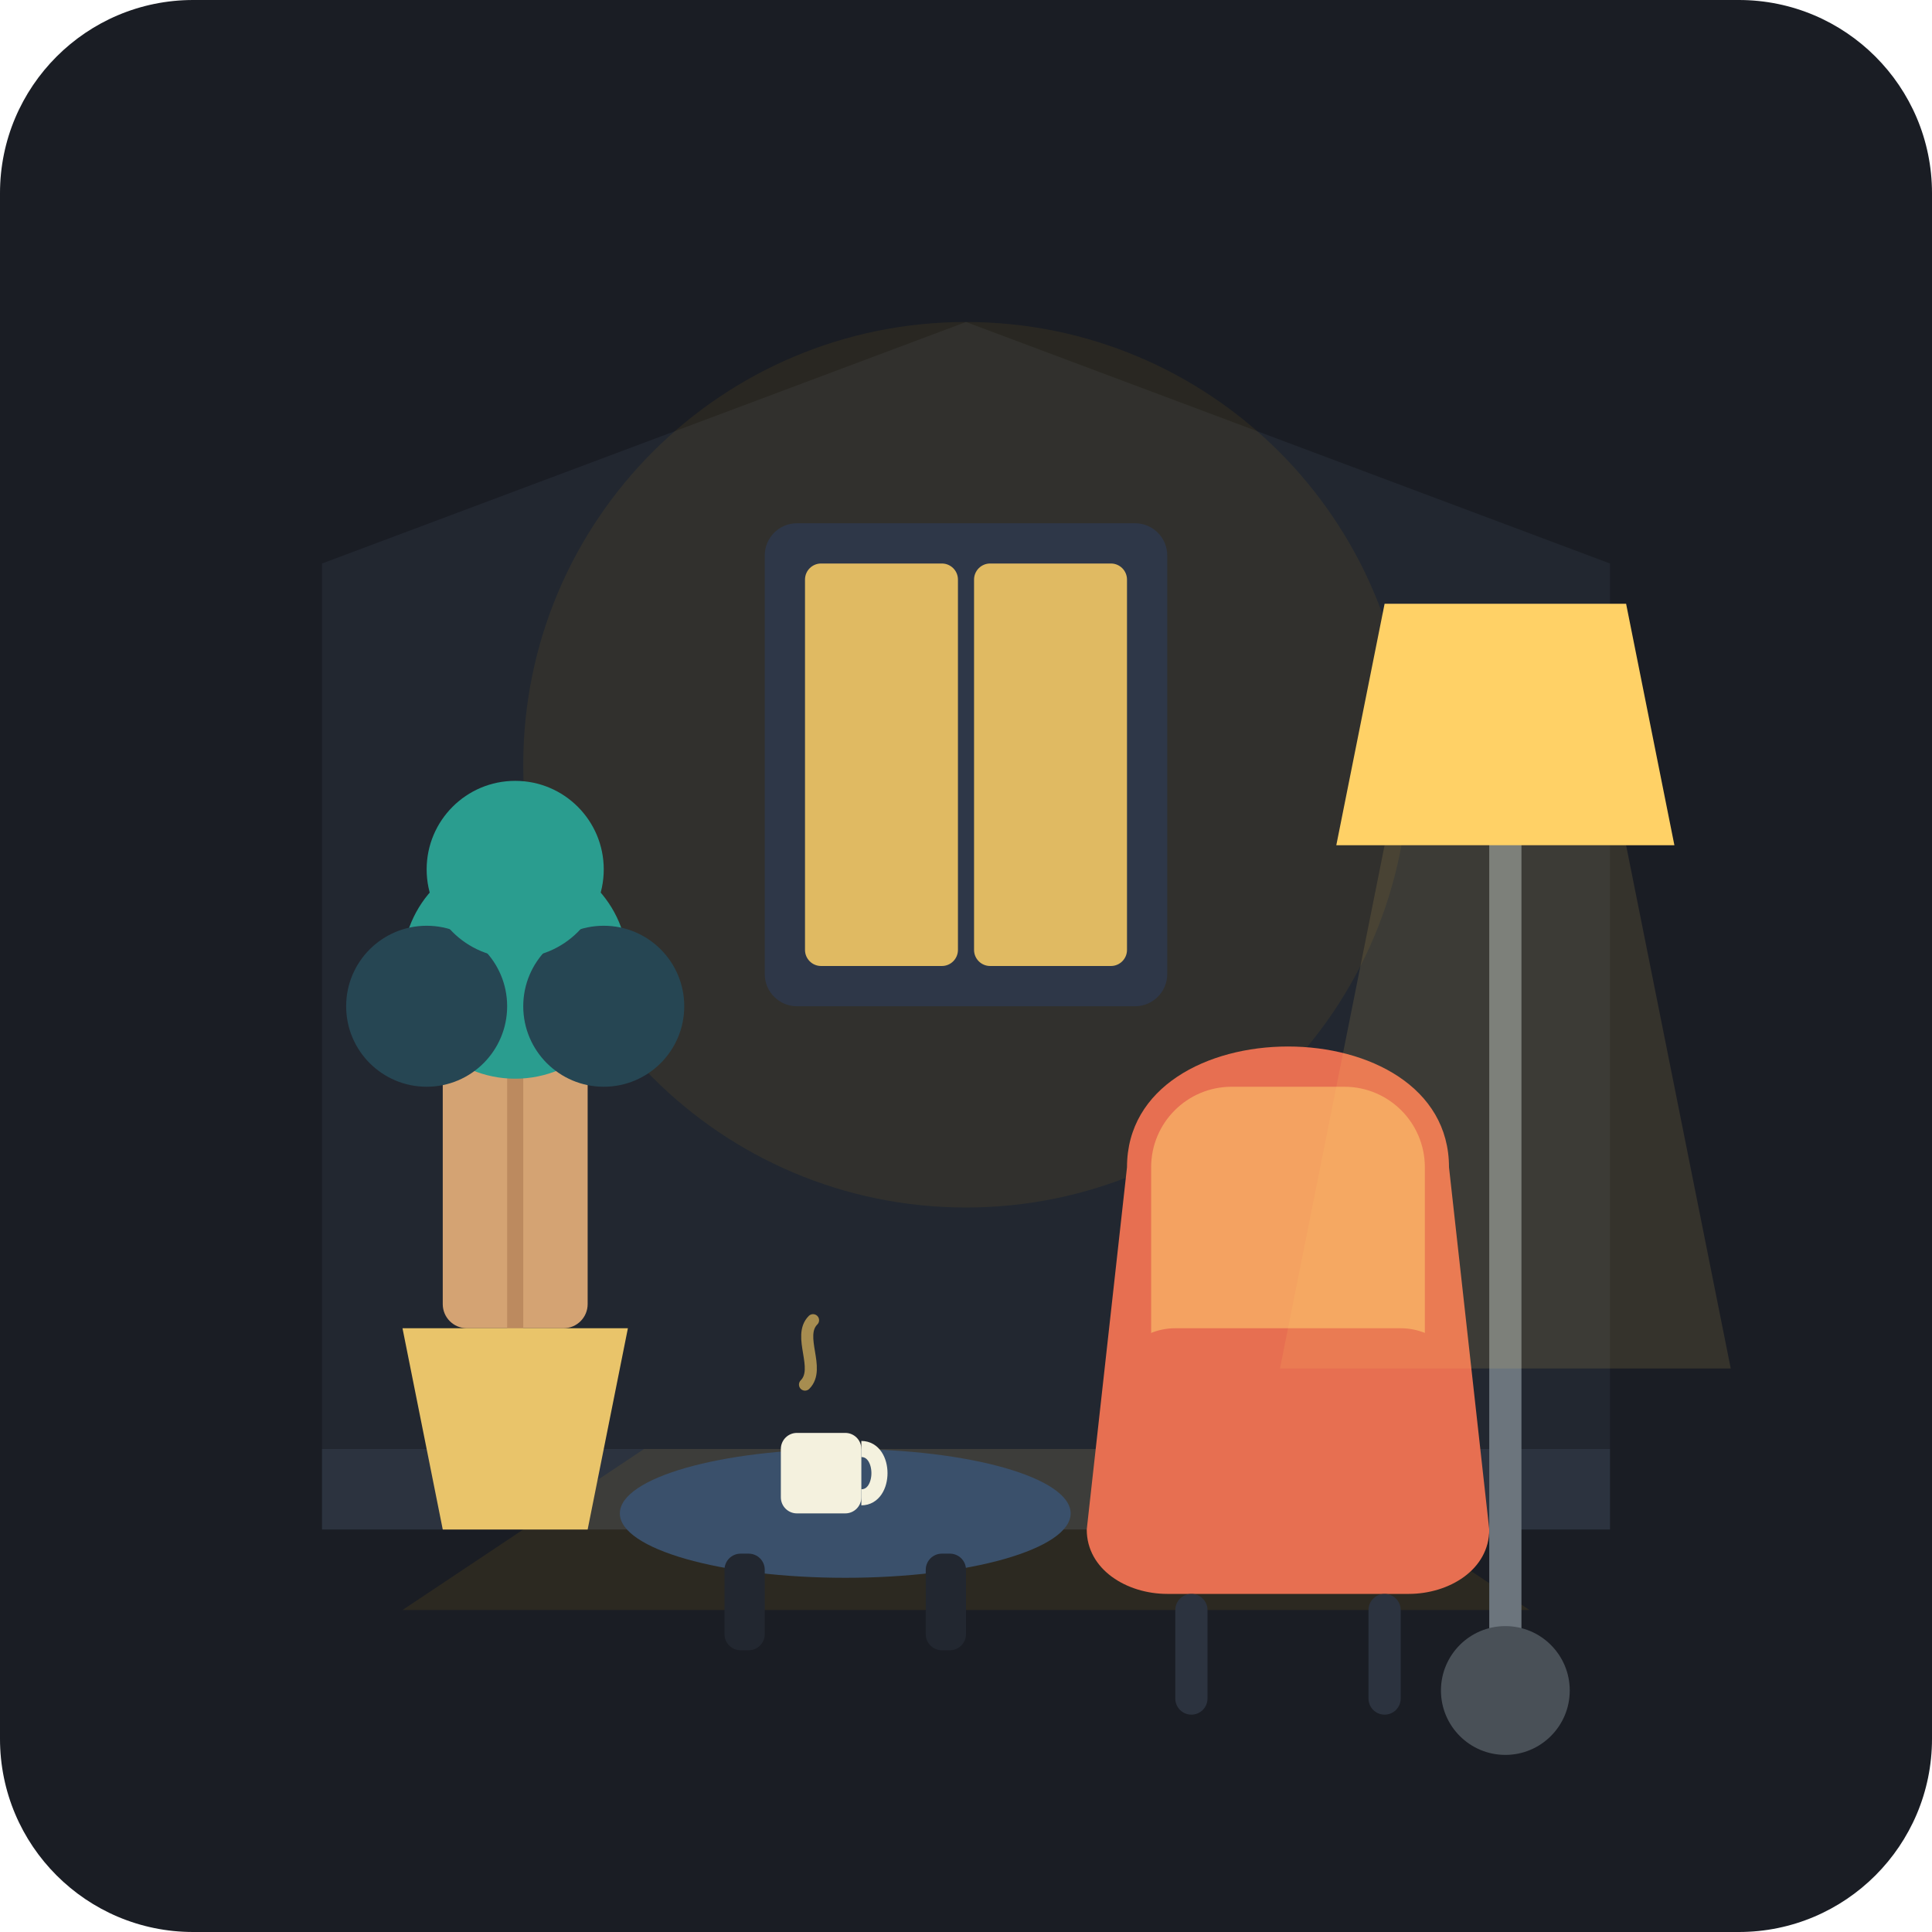
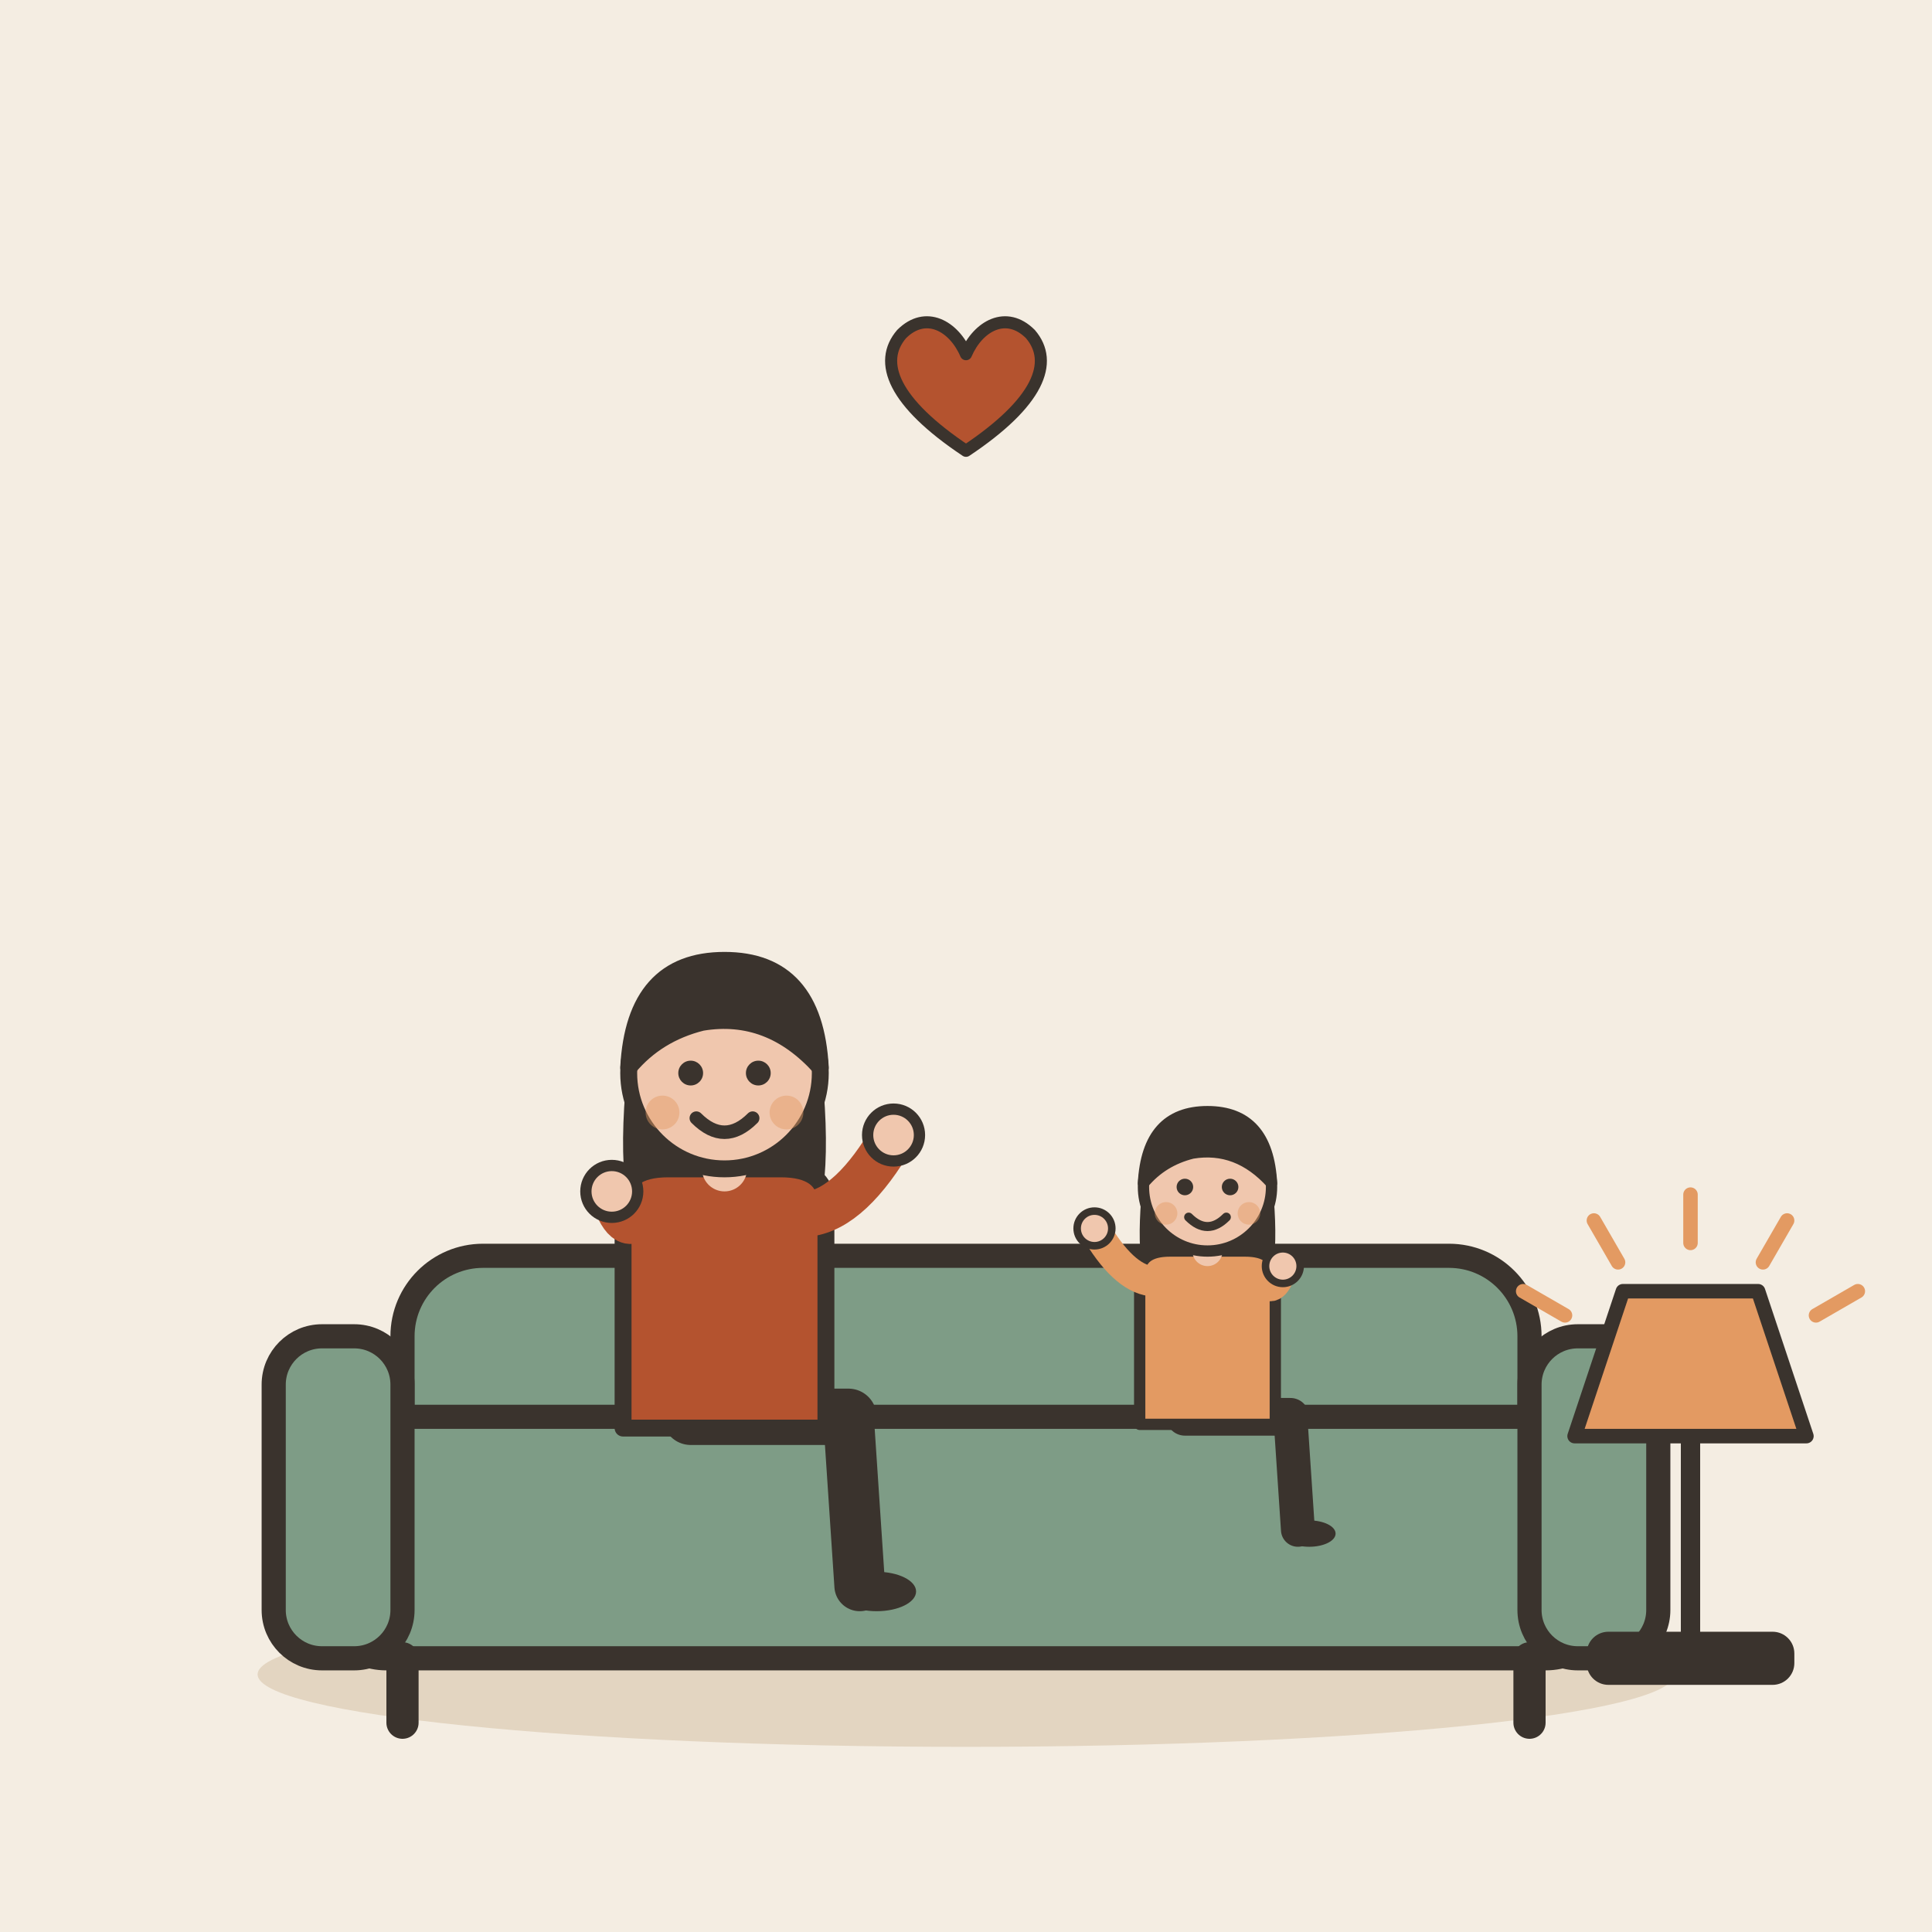
- <svg xmlns="http://www.w3.org/2000/svg" width="240" height="240" viewBox="0 0 240 240">
-   <rect width="240" height="240" rx="24" fill="#1A1D24" />
-   <path d="M40 180 L200 180 L200 70 L120 40 L40 70 Z" fill="#222730" />
-   <path d="M40 180 L200 180 L200 190 L40 190 Z" fill="#2C333F" />
-   <path d="M80 180 L160 180 L190 200 L50 200 Z" fill="#FFB703" opacity="0.08" />
-   <circle cx="120" cy="95" r="55" fill="#FFB703" opacity="0.07" />
-   <rect x="95" y="65" width="50" height="60" rx="4" fill="#2E3748" />
-   <rect x="100" y="70" width="19" height="50" rx="2" fill="#FFD166" opacity="0.85" />
-   <rect x="121" y="70" width="19" height="50" rx="2" fill="#FFD166" opacity="0.85" />
-   <rect x="55" y="130" width="18" height="35" rx="3" fill="#D4A373" />
-   <path d="M64 130 L64 165" stroke="#BC8A5F" stroke-width="2" />
-   <path d="M50 165 L78 165 L73 190 L55 190 Z" fill="#E9C46A" />
-   <circle cx="64" cy="120" r="14" fill="#2A9D8F" />
-   <circle cx="53" cy="125" r="10" fill="#264653" />
-   <circle cx="75" cy="125" r="10" fill="#264653" />
-   <circle cx="64" cy="108" r="11" fill="#2A9D8F" />
-   <path d="M140 145 C140 125 180 125 180 145 L185 190 C185 195 180 198 175 198 L145 198 C140 198 135 195 135 190 Z" fill="#E76F51" />
-   <rect x="143" y="135" width="34" height="45" rx="10" fill="#F4A261" />
-   <rect x="138" y="165" width="44" height="25" rx="8" fill="#E76F51" />
-   <rect x="146" y="198" width="4" height="15" rx="2" fill="#2C333F" />
-   <rect x="170" y="198" width="4" height="15" rx="2" fill="#2C333F" />
-   <rect x="185" y="100" width="4" height="113" fill="#6C757D" />
-   <circle cx="187" cy="210" r="8" fill="#495057" />
-   <path d="M172 75 L202 75 L208 105 L166 105 Z" fill="#FFD166" />
-   <path d="M172 105 L202 105 L215 170 L159 170 Z" fill="#FFD166" opacity="0.12" />
-   <ellipse cx="105" cy="188" rx="28" ry="8" fill="#3A506B" />
-   <rect x="90" y="193" width="5" height="12" rx="2" fill="#222730" />
-   <rect x="115" y="193" width="5" height="12" rx="2" fill="#222730" />
-   <rect x="97" y="178" width="10" height="10" rx="2" fill="#F4F1DE" />
-   <path d="M107 180 C110 180 110 186 107 186" stroke="#F4F1DE" stroke-width="2" fill="none" />
-   <path d="M100 172 C102 170 99 166 101 164" stroke="#FFD166" stroke-width="1.5" stroke-linecap="round" fill="none" opacity="0.6" />
+ <svg xmlns="http://www.w3.org/2000/svg" viewBox="0 0 240 240" data-style="editorial">
+   <rect width="240" height="240" fill="#F4EDE2" />
+   <ellipse cx="120" cy="208" rx="88" ry="9" fill="#E3D5C1" />
+   <g transform="translate(120 206)">
+     <rect x="-70" y="-50" width="140" height="34" rx="10" fill="#7E9C86" stroke="#3A332D" stroke-width="3" stroke-linecap="round" stroke-linejoin="round" />
+     <rect x="-80" y="-30" width="160" height="30" rx="8" fill="#7E9C86" stroke="#3A332D" stroke-width="3" stroke-linecap="round" stroke-linejoin="round" />
+     <rect x="-86" y="-40" width="16" height="40" rx="6" fill="#7E9C86" stroke="#3A332D" stroke-width="3" stroke-linecap="round" stroke-linejoin="round" />
+     <rect x="70" y="-40" width="16" height="40" rx="6" fill="#7E9C86" stroke="#3A332D" stroke-width="3" stroke-linecap="round" stroke-linejoin="round" />
+     <path d="M-70 0L-70 8" stroke="#3A332D" stroke-width="4" stroke-linecap="round" fill="none" />
+     <path d="M70 0L70 8" stroke="#3A332D" stroke-width="4" stroke-linecap="round" fill="none" />
+   </g>
+   <g transform="translate(90 176) scale(0.7 0.7)">
+     <path d="M-6 0L22 0" stroke="#3A332D" stroke-width="10" stroke-linecap="round" fill="none" />
+     <path d="M22 0L24 30" stroke="#3A332D" stroke-width="9" stroke-linecap="round" fill="none" />
+     <ellipse cx="27" cy="31" rx="7" ry="3.5" fill="#3A332D" />
+     <g transform="translate(0 40)">
+       <path d="M-17 -104Q-20 -78 -14 -70L-6 -78L6 -78L14 -70Q20 -78 17 -104Z" fill="#3A332D" />
+     </g>
+     <path d="M-18 -38Q-18 -44 -10 -44L10 -44Q18 -44 18 -38L18 2L-18 2Z" fill="#B4532F" stroke="#3A332D" stroke-width="3" stroke-linecap="round" stroke-linejoin="round" />
+     <path d="M-15 -36Q-17.5 -32 -20 -40" fill="none" stroke="#B4532F" stroke-width="8" stroke-linecap="round" stroke-linejoin="round" />
+     <circle cx="-20" cy="-40" r="4.6" fill="#F0C7AE" stroke="#3A332D" stroke-linecap="round" stroke-linejoin="round" stroke-width="2" />
+     <path d="M15 -36Q22.5 -37 30 -50" fill="none" stroke="#B4532F" stroke-width="8" stroke-linecap="round" stroke-linejoin="round" />
+     <circle cx="30" cy="-50" r="4.6" fill="#F0C7AE" stroke="#3A332D" stroke-linecap="round" stroke-linejoin="round" stroke-width="2" />
+     <path d="M0 -44L0 -48" stroke="#F0C7AE" stroke-width="8" stroke-linecap="round" fill="none" />
+     <g transform="translate(0 40)">
+       <circle cx="0" cy="-101" r="17" fill="#F0C7AE" stroke="#3A332D" stroke-width="3" stroke-linecap="round" stroke-linejoin="round" />
+       <path d="M-17 -102Q-16 -121 0 -121Q16 -121 17 -102Q8 -112 -4 -110Q-12 -108 -17 -102Z" fill="#3A332D" stroke="#3A332D" stroke-width="3" stroke-linecap="round" stroke-linejoin="round" />
+       <circle cx="-6" cy="-101" r="2.2" fill="#3A332D" />
+       <circle cx="6" cy="-101" r="2.2" fill="#3A332D" />
+       <path d="M-5 -93Q0 -88 5 -93" fill="none" stroke="#3A332D" stroke-width="2.4" stroke-linecap="round" stroke-linejoin="round" />
+       <circle cx="-11" cy="-94" r="3" fill="#E39A62" opacity="0.45" />
+       <circle cx="11" cy="-94" r="3" fill="#E39A62" opacity="0.45" />
+     </g>
+   </g>
+   <g transform="translate(150 176) scale(0.468 0.468)">
+     <path d="M-6 0L22 0" stroke="#3A332D" stroke-width="10" stroke-linecap="round" fill="none" />
+     <path d="M22 0L24 30" stroke="#3A332D" stroke-width="9" stroke-linecap="round" fill="none" />
+     <ellipse cx="27" cy="31" rx="7" ry="3.5" fill="#3A332D" />
+     <g transform="translate(0 40)">
+       <path d="M-17 -104Q-20 -78 -14 -70L-6 -78L6 -78L14 -70Q20 -78 17 -104Z" fill="#3A332D" />
+     </g>
+     <path d="M-18 -38Q-18 -44 -10 -44L10 -44Q18 -44 18 -38L18 2L-18 2Z" fill="#E39A62" stroke="#3A332D" stroke-width="3" stroke-linecap="round" stroke-linejoin="round" />
+     <path d="M-15 -36Q-22.5 -37 -30 -50" fill="none" stroke="#E39A62" stroke-width="8" stroke-linecap="round" stroke-linejoin="round" />
+     <circle cx="-30" cy="-50" r="4.6" fill="#F0C7AE" stroke="#3A332D" stroke-linecap="round" stroke-linejoin="round" stroke-width="2" />
+     <path d="M15 -36Q17.5 -32 20 -40" fill="none" stroke="#E39A62" stroke-width="8" stroke-linecap="round" stroke-linejoin="round" />
+     <circle cx="20" cy="-40" r="4.6" fill="#F0C7AE" stroke="#3A332D" stroke-linecap="round" stroke-linejoin="round" stroke-width="2" />
+     <path d="M0 -44L0 -48" stroke="#F0C7AE" stroke-width="8" stroke-linecap="round" fill="none" />
+     <g transform="translate(0 40)">
+       <circle cx="0" cy="-101" r="17" fill="#F0C7AE" stroke="#3A332D" stroke-width="3" stroke-linecap="round" stroke-linejoin="round" />
+       <path d="M-17 -102Q-16 -121 0 -121Q16 -121 17 -102Q8 -112 -4 -110Q-12 -108 -17 -102Z" fill="#3A332D" stroke="#3A332D" stroke-width="3" stroke-linecap="round" stroke-linejoin="round" />
+       <circle cx="-6" cy="-101" r="2.2" fill="#3A332D" />
+       <circle cx="6" cy="-101" r="2.2" fill="#3A332D" />
+       <path d="M-5 -93Q0 -88 5 -93" fill="none" stroke="#3A332D" stroke-width="2.4" stroke-linecap="round" stroke-linejoin="round" />
+       <circle cx="-11" cy="-94" r="3" fill="#E39A62" opacity="0.45" />
+       <circle cx="11" cy="-94" r="3" fill="#E39A62" opacity="0.45" />
+     </g>
+   </g>
+   <g transform="translate(210 206) scale(0.6 0.6)">
+     <rect x="-20" y="-4" width="40" height="8" rx="3" fill="#3A332D" stroke="#3A332D" stroke-width="3" stroke-linecap="round" stroke-linejoin="round" />
+     <path d="M0 -4L0 -46" stroke="#3A332D" stroke-width="4" stroke-linecap="round" fill="none" />
+     <path d="M-24 -46L24 -46L14 -76L-14 -76Z" fill="#E39A62" stroke="#3A332D" stroke-width="3" stroke-linecap="round" stroke-linejoin="round" />
+     <path d="M-25.981 -71L-34.641 -76" stroke="#E39A62" stroke-width="3" stroke-linecap="round" fill="none" />
+     <path d="M-15 -81.981L-20 -90.641" stroke="#E39A62" stroke-width="3" stroke-linecap="round" fill="none" />
+     <path d="M-5.51091e-15 -86L-7.34788e-15 -96" stroke="#E39A62" stroke-width="3" stroke-linecap="round" fill="none" />
+     <path d="M15 -81.981L20 -90.641" stroke="#E39A62" stroke-width="3" stroke-linecap="round" fill="none" />
+     <path d="M25.981 -71L34.641 -76" stroke="#E39A62" stroke-width="3" stroke-linecap="round" fill="none" />
+   </g>
+   <g transform="translate(120 50) scale(0.5 0.5)">
+     <path d="M0 12C-18 0 -22 -10 -16 -17C-10 -23 -3 -19 0 -12C3 -19 10 -23 16 -17C22 -10 18 0 0 12Z" fill="#B4532F" stroke="#3A332D" stroke-width="3" stroke-linecap="round" stroke-linejoin="round" />
+   </g>
</svg>
